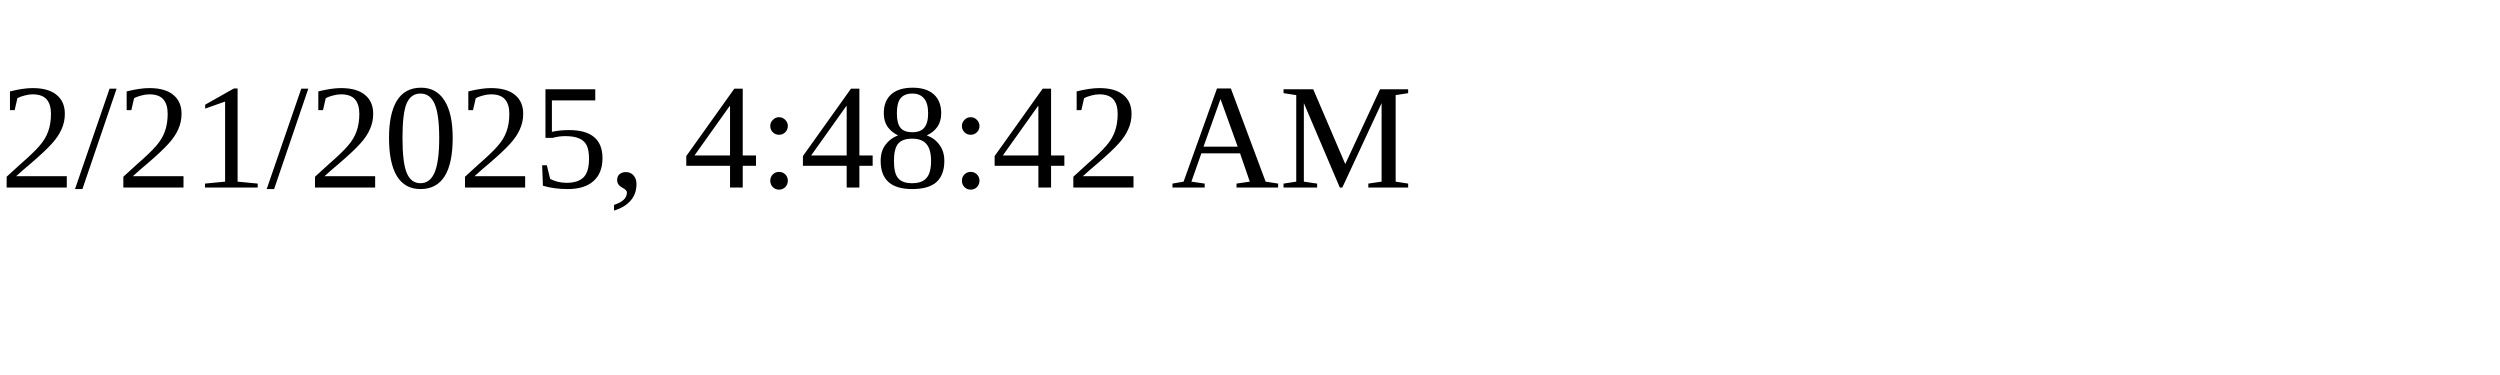
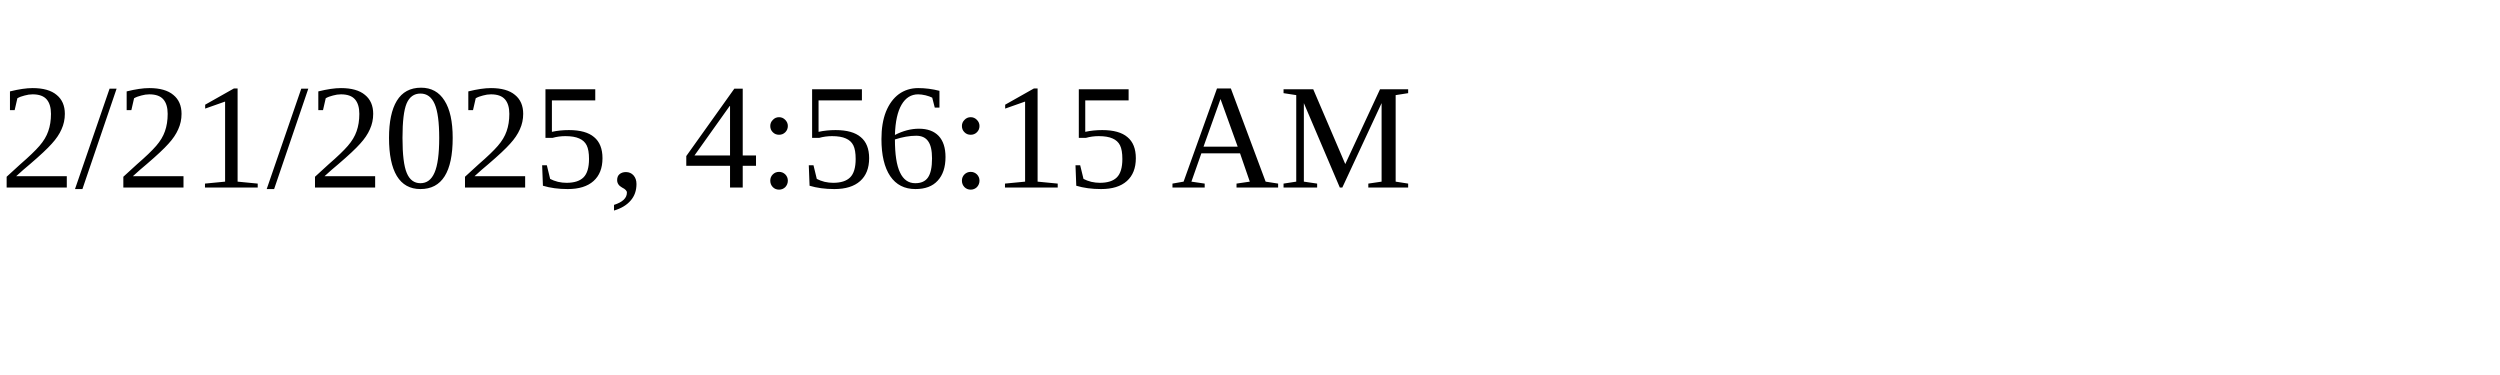
<svg xmlns="http://www.w3.org/2000/svg" height="30" width="200">
-   <text x="0" y="15">2/21/2025, 4:48:42 AM</text>
+   <text x="0" y="15">2/21/2025, 4:56:15 AM</text>
</svg>
